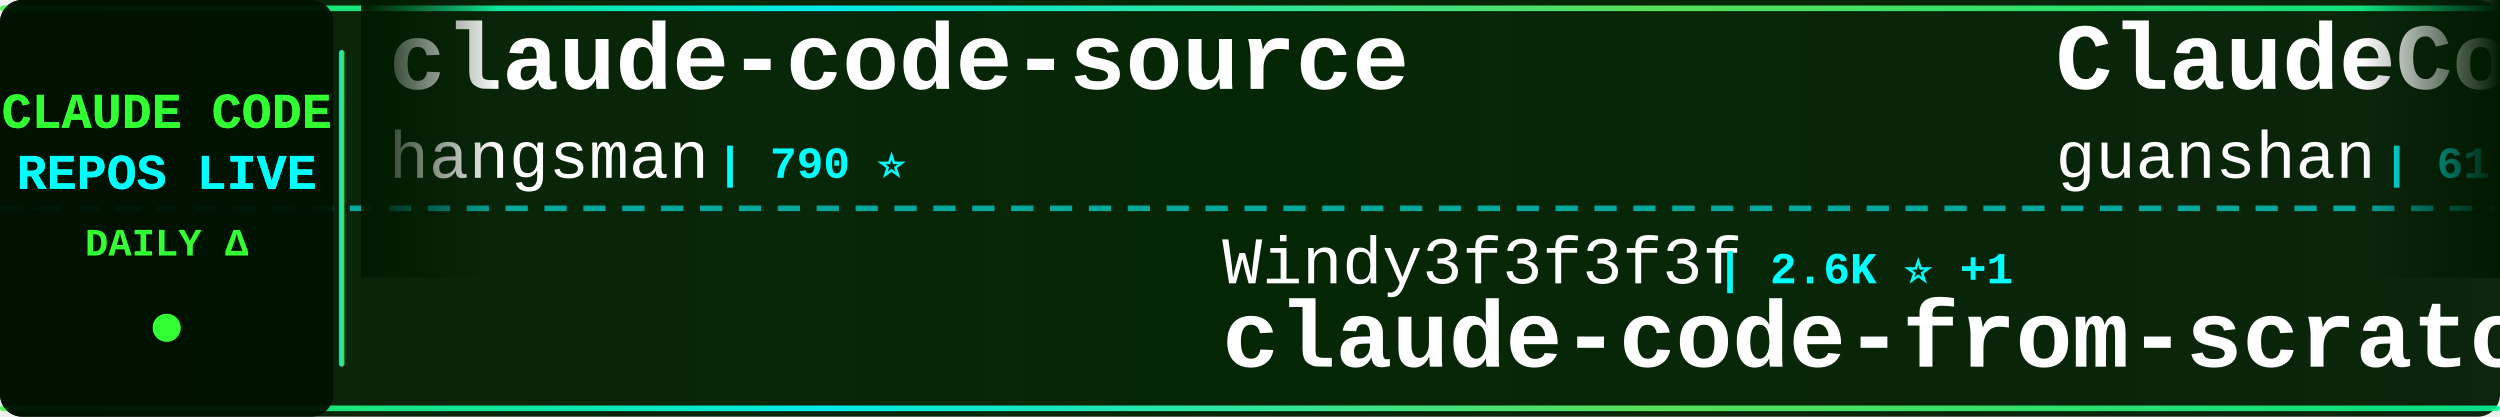
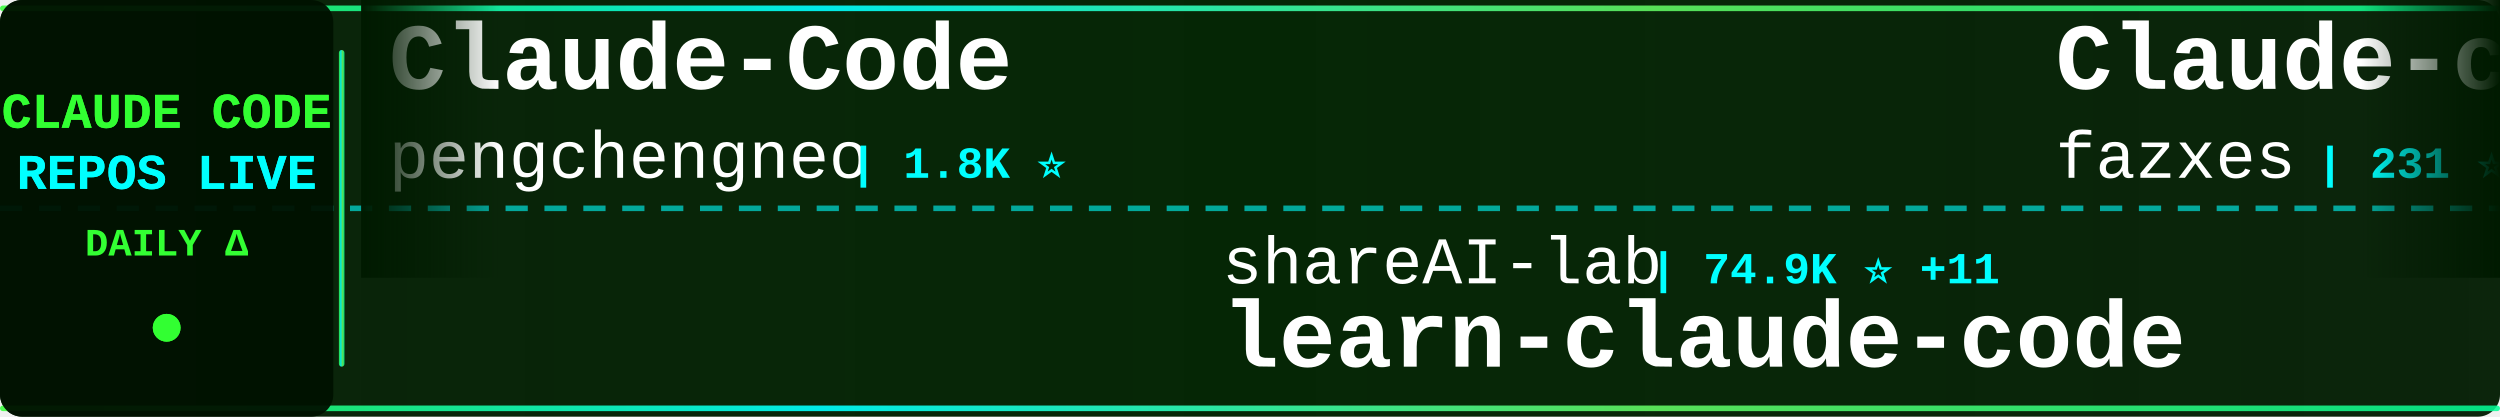
<svg xmlns="http://www.w3.org/2000/svg" width="900" height="150">
  <defs>
    <linearGradient id="tickerBg" x1="0%" y1="0%" x2="100%" y2="0%">
      <stop offset="0%" style="stop-color:#001a00;stop-opacity:0.95" />
      <stop offset="50%" style="stop-color:#002200;stop-opacity:0.98" />
      <stop offset="100%" style="stop-color:#001a00;stop-opacity:0.95" />
    </linearGradient>
    <linearGradient id="borderGrad" x1="0%" y1="0%" x2="100%" y2="0%">
      <stop offset="0%" style="stop-color:#33ff33;stop-opacity:0.85">
        <animate attributeName="stop-opacity" values="0.85;1;0.85" dur="2s" repeatCount="indefinite" />
      </stop>
      <stop offset="33%" style="stop-color:#00ffff;stop-opacity:0.9">
        <animate attributeName="stop-opacity" values="0.9;1;0.9" dur="2.2s" repeatCount="indefinite" />
      </stop>
      <stop offset="66%" style="stop-color:#66ff66;stop-opacity:0.85">
        <animate attributeName="stop-opacity" values="0.85;1;0.85" dur="1.8s" repeatCount="indefinite" />
      </stop>
      <stop offset="100%" style="stop-color:#00ff99;stop-opacity:0.85">
        <animate attributeName="stop-opacity" values="0.85;1;0.85" dur="2s" repeatCount="indefinite" />
      </stop>
    </linearGradient>
    <filter id="textGlow">
      <feGaussianBlur stdDeviation="0.1" result="coloredBlur" />
      <feMerge>
        <feMergeNode in="coloredBlur" />
        <feMergeNode in="SourceGraphic" />
      </feMerge>
    </filter>
    <filter id="metricGlow">
      <feGaussianBlur stdDeviation="0.2" result="coloredBlur" />
      <feMerge>
        <feMergeNode in="coloredBlur" />
        <feMergeNode in="SourceGraphic" />
      </feMerge>
    </filter>
    <linearGradient id="leftFade" x1="0%" y1="0%" x2="100%" y2="0%">
      <stop offset="0%" style="stop-color:#001a00;stop-opacity:1" />
      <stop offset="100%" style="stop-color:#001a00;stop-opacity:0" />
    </linearGradient>
    <linearGradient id="rightFade" x1="0%" y1="0%" x2="100%" y2="0%">
      <stop offset="0%" style="stop-color:#001a00;stop-opacity:0" />
      <stop offset="100%" style="stop-color:#001a00;stop-opacity:1" />
    </linearGradient>
  </defs>
  <rect width="900" height="150" fill="url(#tickerBg)" rx="8" />
  <rect x="0" y="2" width="900" height="2" fill="url(#borderGrad)" rx="1" />
  <rect x="0" y="146" width="900" height="2" fill="url(#borderGrad)" rx="1" />
  <line x1="0" y1="75" x2="900" y2="75" stroke="#00ffff" stroke-width="2" stroke-dasharray="8 6" opacity="0.6" />
  <rect x="0" y="0" width="120" height="150" fill="#001100" opacity="0.95" rx="8" />
  <text x="60" y="46" font-family="'Courier New', monospace" font-size="18" font-weight="bold" fill="#33ff33" text-anchor="middle" filter="url(#textGlow)">
    CLAUDE CODE
  </text>
  <text x="60" y="68" font-family="'Courier New', monospace" font-size="18" font-weight="bold" fill="#00ffff" text-anchor="middle" filter="url(#textGlow)">
    REPOS LIVE
  </text>
  <text x="60" y="92" font-family="'Courier New', monospace" font-size="14" font-weight="bold" fill="#33ff33" text-anchor="middle">
    DAILY Δ
  </text>
  <circle cx="60" cy="118" r="5" fill="#33ff33" filter="url(#metricGlow)">
    <animate attributeName="r" values="4;6;4" dur="1.5s" repeatCount="indefinite" />
    <animate attributeName="opacity" values="0.6;1;0.6" dur="1.5s" repeatCount="indefinite" />
  </circle>
  <rect x="122" y="18" width="2" height="114" fill="url(#borderGrad)" rx="1" />
  <clipPath id="tickerClip">
    <rect x="130" y="0" width="770" height="150" />
  </clipPath>
  <g clip-path="url(#tickerClip)">
    <g id="tickerItems">
      <animateTransform attributeName="transform" attributeType="XML" type="translate" from="0 0" to="-3000 0" dur="54s" repeatCount="indefinite" />
      <g transform="translate(0, 0)">
-         <text x="140" y="32" font-family="'Courier New', monospace" font-size="34" font-weight="bold" fill="#ffffff">claude-code-source</text>
-         <text x="140" y="64" font-family="'Courier New', monospace" font-size="24" font-weight="normal" fill="#ffffff" opacity="1.0">hangsman</text>
-         <text x="258" y="64" font-family="'Courier New', monospace" font-size="16" font-weight="bold" fill="#00ffff"> | 790 ⭐</text>
+         <text x="140" y="32" font-family="'Courier New', monospace" font-size="34" font-weight="bold" fill="#ffffff">Claude-Code</text>
+         <text x="140" y="64" font-family="'Courier New', monospace" font-size="24" font-weight="normal" fill="#ffffff" opacity="1.0">pengchengneo</text>
+         <text x="306" y="64" font-family="'Courier New', monospace" font-size="16" font-weight="bold" fill="#00ffff"> | 1.8K ⭐</text>
      </g>
      <g transform="translate(300, 0)">
-         <text x="140" y="102" font-family="'Courier New', monospace" font-size="24" font-weight="normal" fill="#ffffff" opacity="1.0">Windy3f3f3f3f</text>
-         <text x="318" y="102" font-family="'Courier New', monospace" font-size="16" font-weight="bold" fill="#00ffff"> | 2.6K ⭐ +1</text>
-         <text x="140" y="132" font-family="'Courier New', monospace" font-size="34" font-weight="bold" fill="#ffffff">claude-code-from-scratch</text>
+         <text x="140" y="102" font-family="'Courier New', monospace" font-size="24" font-weight="normal" fill="#ffffff" opacity="1.0">shareAI-lab</text>
+         <text x="294" y="102" font-family="'Courier New', monospace" font-size="16" font-weight="bold" fill="#00ffff"> | 74.9K ⭐ +11</text>
+         <text x="140" y="132" font-family="'Courier New', monospace" font-size="34" font-weight="bold" fill="#ffffff">learn-claude-code</text>
      </g>
      <g transform="translate(600, 0)">
-         <text x="140" y="32" font-family="'Courier New', monospace" font-size="34" font-weight="bold" fill="#ffffff">ClaudeCode</text>
-         <text x="140" y="64" font-family="'Courier New', monospace" font-size="24" font-weight="normal" fill="#ffffff" opacity="1.0">guanshan</text>
-         <text x="258" y="64" font-family="'Courier New', monospace" font-size="16" font-weight="bold" fill="#00ffff"> | 61 ⭐</text>
+         <text x="140" y="32" font-family="'Courier New', monospace" font-size="34" font-weight="bold" fill="#ffffff">Claude-code</text>
+         <text x="140" y="64" font-family="'Courier New', monospace" font-size="24" font-weight="normal" fill="#ffffff" opacity="1.0">fazxes</text>
+         <text x="234" y="64" font-family="'Courier New', monospace" font-size="16" font-weight="bold" fill="#00ffff"> | 231 ⭐</text>
      </g>
      <g transform="translate(900, 0)">
-         <text x="140" y="102" font-family="'Courier New', monospace" font-size="24" font-weight="normal" fill="#ffffff" opacity="1.0">VoltAgent</text>
-         <text x="270" y="102" font-family="'Courier New', monospace" font-size="16" font-weight="bold" fill="#00ffff"> | 24.5K ⭐ +6</text>
-         <text x="140" y="132" font-family="'Courier New', monospace" font-size="34" font-weight="bold" fill="#ffffff">awesome-claude-code-suba...</text>
+         <text x="140" y="102" font-family="'Courier New', monospace" font-size="24" font-weight="normal" fill="#ffffff" opacity="1.0">wanshuiyin</text>
+         <text x="282" y="102" font-family="'Courier New', monospace" font-size="16" font-weight="bold" fill="#00ffff"> | 15.0K ⭐ +7</text>
+         <text x="140" y="132" font-family="'Courier New', monospace" font-size="34" font-weight="bold" fill="#ffffff">Auto-claude-code-researc...</text>
      </g>
      <g transform="translate(1200, 0)">
-         <text x="140" y="32" font-family="'Courier New', monospace" font-size="34" font-weight="bold" fill="#ffffff">claude-code-infrastructu...</text>
-         <text x="140" y="64" font-family="'Courier New', monospace" font-size="24" font-weight="normal" fill="#ffffff" opacity="1.0">diet103</text>
-         <text x="246" y="64" font-family="'Courier New', monospace" font-size="16" font-weight="bold" fill="#00ffff"> | 10.0K ⭐</text>
+         <text x="140" y="32" font-family="'Courier New', monospace" font-size="34" font-weight="bold" fill="#ffffff">andrej-karpathy-skills</text>
+         <text x="140" y="64" font-family="'Courier New', monospace" font-size="24" font-weight="normal" fill="#ffffff" opacity="1.0">multica-ai</text>
+         <text x="282" y="64" font-family="'Courier New', monospace" font-size="16" font-weight="bold" fill="#00ffff"> | 205.0K ⭐ +85</text>
      </g>
      <g transform="translate(1500, 0)">
-         <text x="140" y="102" font-family="'Courier New', monospace" font-size="24" font-weight="normal" fill="#ffffff" opacity="1.0">VineeTagarwaL-code</text>
-         <text x="378" y="102" font-family="'Courier New', monospace" font-size="16" font-weight="bold" fill="#00ffff"> | 273 ⭐</text>
-         <text x="140" y="132" font-family="'Courier New', monospace" font-size="34" font-weight="bold" fill="#ffffff">claude-code</text>
+         <text x="140" y="102" font-family="'Courier New', monospace" font-size="24" font-weight="normal" fill="#ffffff" opacity="1.0">centminmod</text>
+         <text x="282" y="102" font-family="'Courier New', monospace" font-size="16" font-weight="bold" fill="#00ffff"> | 2.6K ⭐ +1</text>
+         <text x="140" y="132" font-family="'Courier New', monospace" font-size="34" font-weight="bold" fill="#ffffff">my-claude-code-setup</text>
      </g>
      <g transform="translate(1800, 0)">
        <text x="140" y="32" font-family="'Courier New', monospace" font-size="34" font-weight="bold" fill="#ffffff">claude-code</text>
-         <text x="140" y="64" font-family="'Courier New', monospace" font-size="24" font-weight="normal" fill="#ffffff" opacity="1.0">codeaashu</text>
-         <text x="270" y="64" font-family="'Courier New', monospace" font-size="16" font-weight="bold" fill="#00ffff"> | 3.2K ⭐</text>
+         <text x="140" y="64" font-family="'Courier New', monospace" font-size="24" font-weight="normal" fill="#ffffff" opacity="1.0">Tinkeringg-Lab</text>
+         <text x="330" y="64" font-family="'Courier New', monospace" font-size="16" font-weight="bold" fill="#00ffff"> | 212 ⭐</text>
      </g>
      <g transform="translate(2100, 0)">
-         <text x="140" y="102" font-family="'Courier New', monospace" font-size="24" font-weight="normal" fill="#ffffff" opacity="1.0">sugyan</text>
-         <text x="234" y="102" font-family="'Courier New', monospace" font-size="16" font-weight="bold" fill="#00ffff"> | 1.1K ⭐</text>
-         <text x="140" y="132" font-family="'Courier New', monospace" font-size="34" font-weight="bold" fill="#ffffff">claude-code-webui</text>
+         <text x="140" y="102" font-family="'Courier New', monospace" font-size="24" font-weight="normal" fill="#ffffff" opacity="1.0">jarmuine</text>
+         <text x="258" y="102" font-family="'Courier New', monospace" font-size="16" font-weight="bold" fill="#00ffff"> | 2.3K ⭐</text>
+         <text x="140" y="132" font-family="'Courier New', monospace" font-size="34" font-weight="bold" fill="#ffffff">claude-code</text>
      </g>
      <g transform="translate(2400, 0)">
        <text x="140" y="32" font-family="'Courier New', monospace" font-size="34" font-weight="bold" fill="#ffffff">claude-code</text>
-         <text x="140" y="64" font-family="'Courier New', monospace" font-size="24" font-weight="normal" fill="#ffffff" opacity="1.0">freestylefly</text>
-         <text x="306" y="64" font-family="'Courier New', monospace" font-size="16" font-weight="bold" fill="#00ffff"> | 128 ⭐</text>
+         <text x="140" y="64" font-family="'Courier New', monospace" font-size="24" font-weight="normal" fill="#ffffff" opacity="1.0">xorespesp</text>
+         <text x="270" y="64" font-family="'Courier New', monospace" font-size="16" font-weight="bold" fill="#00ffff"> | 230 ⭐</text>
      </g>
      <g transform="translate(2700, 0)">
-         <text x="140" y="102" font-family="'Courier New', monospace" font-size="24" font-weight="normal" fill="#ffffff" opacity="1.0">777genius</text>
-         <text x="270" y="102" font-family="'Courier New', monospace" font-size="16" font-weight="bold" fill="#00ffff"> | 926 ⭐</text>
-         <text x="140" y="132" font-family="'Courier New', monospace" font-size="34" font-weight="bold" fill="#ffffff">claude-code-source-code</text>
+         <text x="140" y="102" font-family="'Courier New', monospace" font-size="24" font-weight="normal" fill="#ffffff" opacity="1.0">zebbern</text>
+         <text x="246" y="102" font-family="'Courier New', monospace" font-size="16" font-weight="bold" fill="#00ffff"> | 4.6K ⭐</text>
+         <text x="140" y="132" font-family="'Courier New', monospace" font-size="34" font-weight="bold" fill="#ffffff">claude-code-guide</text>
      </g>
      <g transform="translate(3000, 0)">
-         <text x="140" y="32" font-family="'Courier New', monospace" font-size="34" font-weight="bold" fill="#ffffff">claude-code-source</text>
-         <text x="140" y="64" font-family="'Courier New', monospace" font-size="24" font-weight="normal" fill="#ffffff" opacity="1.0">hangsman</text>
-         <text x="258" y="64" font-family="'Courier New', monospace" font-size="16" font-weight="bold" fill="#00ffff"> | 790 ⭐</text>
+         <text x="140" y="32" font-family="'Courier New', monospace" font-size="34" font-weight="bold" fill="#ffffff">Claude-Code</text>
+         <text x="140" y="64" font-family="'Courier New', monospace" font-size="24" font-weight="normal" fill="#ffffff" opacity="1.0">pengchengneo</text>
+         <text x="306" y="64" font-family="'Courier New', monospace" font-size="16" font-weight="bold" fill="#00ffff"> | 1.8K ⭐</text>
      </g>
      <g transform="translate(3300, 0)">
-         <text x="140" y="102" font-family="'Courier New', monospace" font-size="24" font-weight="normal" fill="#ffffff" opacity="1.0">Windy3f3f3f3f</text>
-         <text x="318" y="102" font-family="'Courier New', monospace" font-size="16" font-weight="bold" fill="#00ffff"> | 2.6K ⭐ +1</text>
-         <text x="140" y="132" font-family="'Courier New', monospace" font-size="34" font-weight="bold" fill="#ffffff">claude-code-from-scratch</text>
+         <text x="140" y="102" font-family="'Courier New', monospace" font-size="24" font-weight="normal" fill="#ffffff" opacity="1.0">shareAI-lab</text>
+         <text x="294" y="102" font-family="'Courier New', monospace" font-size="16" font-weight="bold" fill="#00ffff"> | 74.9K ⭐ +11</text>
+         <text x="140" y="132" font-family="'Courier New', monospace" font-size="34" font-weight="bold" fill="#ffffff">learn-claude-code</text>
      </g>
      <g transform="translate(3600, 0)">
-         <text x="140" y="32" font-family="'Courier New', monospace" font-size="34" font-weight="bold" fill="#ffffff">ClaudeCode</text>
-         <text x="140" y="64" font-family="'Courier New', monospace" font-size="24" font-weight="normal" fill="#ffffff" opacity="1.0">guanshan</text>
-         <text x="258" y="64" font-family="'Courier New', monospace" font-size="16" font-weight="bold" fill="#00ffff"> | 61 ⭐</text>
+         <text x="140" y="32" font-family="'Courier New', monospace" font-size="34" font-weight="bold" fill="#ffffff">Claude-code</text>
+         <text x="140" y="64" font-family="'Courier New', monospace" font-size="24" font-weight="normal" fill="#ffffff" opacity="1.0">fazxes</text>
+         <text x="234" y="64" font-family="'Courier New', monospace" font-size="16" font-weight="bold" fill="#00ffff"> | 231 ⭐</text>
      </g>
      <g transform="translate(3900, 0)">
-         <text x="140" y="102" font-family="'Courier New', monospace" font-size="24" font-weight="normal" fill="#ffffff" opacity="1.0">VoltAgent</text>
-         <text x="270" y="102" font-family="'Courier New', monospace" font-size="16" font-weight="bold" fill="#00ffff"> | 24.5K ⭐ +6</text>
-         <text x="140" y="132" font-family="'Courier New', monospace" font-size="34" font-weight="bold" fill="#ffffff">awesome-claude-code-suba...</text>
+         <text x="140" y="102" font-family="'Courier New', monospace" font-size="24" font-weight="normal" fill="#ffffff" opacity="1.0">wanshuiyin</text>
+         <text x="282" y="102" font-family="'Courier New', monospace" font-size="16" font-weight="bold" fill="#00ffff"> | 15.0K ⭐ +7</text>
+         <text x="140" y="132" font-family="'Courier New', monospace" font-size="34" font-weight="bold" fill="#ffffff">Auto-claude-code-researc...</text>
      </g>
    </g>
  </g>
  <rect x="130" y="0" width="50" height="100" fill="url(#leftFade)" />
  <rect x="850" y="0" width="50" height="100" fill="url(#rightFade)" />
</svg>
